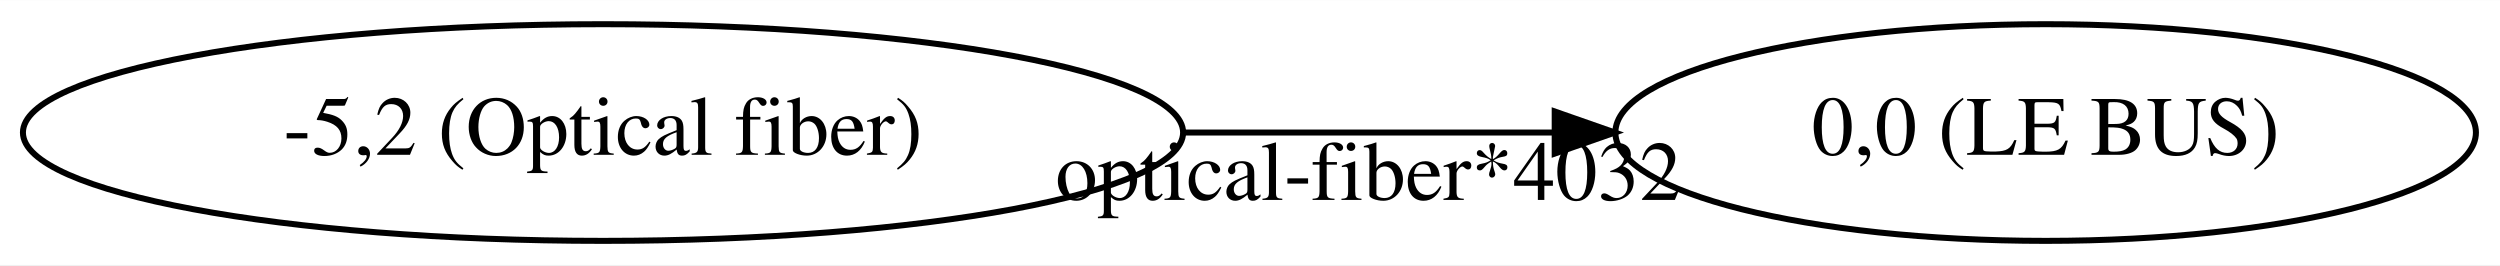
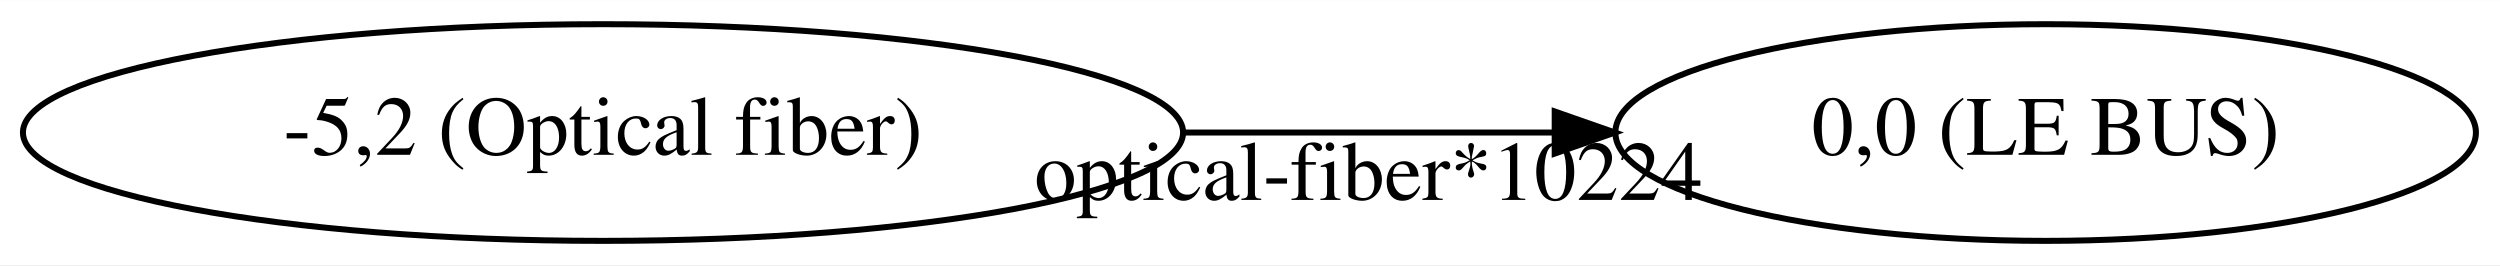
<svg xmlns="http://www.w3.org/2000/svg" width="415pt" height="44pt" viewBox="0.00 0.00 415.37 44.00">
  <g id="graph0" class="graph" transform="scale(1 1) rotate(0) translate(4 40)">
    <polygon fill="white" stroke="transparent" points="-4,4 -4,-40 411.37,-40 411.37,4 -4,4" />
    <g id="node1" class="node">
      <ellipse fill="none" stroke="black" cx="96.19" cy="-18" rx="96.38" ry="18" />
      <text text-anchor="middle" x="96.19" y="-14.3" font-family="Times,serif" font-size="14.00">-5,2 (Optical fiber)</text>
    </g>
    <g id="node2" class="node">
      <ellipse fill="none" stroke="black" cx="335.88" cy="-18" rx="71.49" ry="18" />
      <text text-anchor="middle" x="335.88" y="-14.3" font-family="Times,serif" font-size="14.00">0,0 (LE BUS)</text>
    </g>
    <g id="edge1" class="edge">
      <path fill="none" stroke="black" d="M192.64,-18C213.03,-18 234.35,-18 254.13,-18" />
      <polygon fill="black" stroke="black" points="254.31,-21.5 264.31,-18 254.31,-14.5 254.31,-21.5" />
-       <text text-anchor="middle" x="223.38" y="-6.8" font-family="Times,serif" font-size="14.00">optical-fiber*4032</text>
+       <text text-anchor="middle" x="223.38" y="-6.8" font-family="Times,serif" font-size="14.00">optical-fiber*10224</text>
    </g>
  </g>
</svg>
